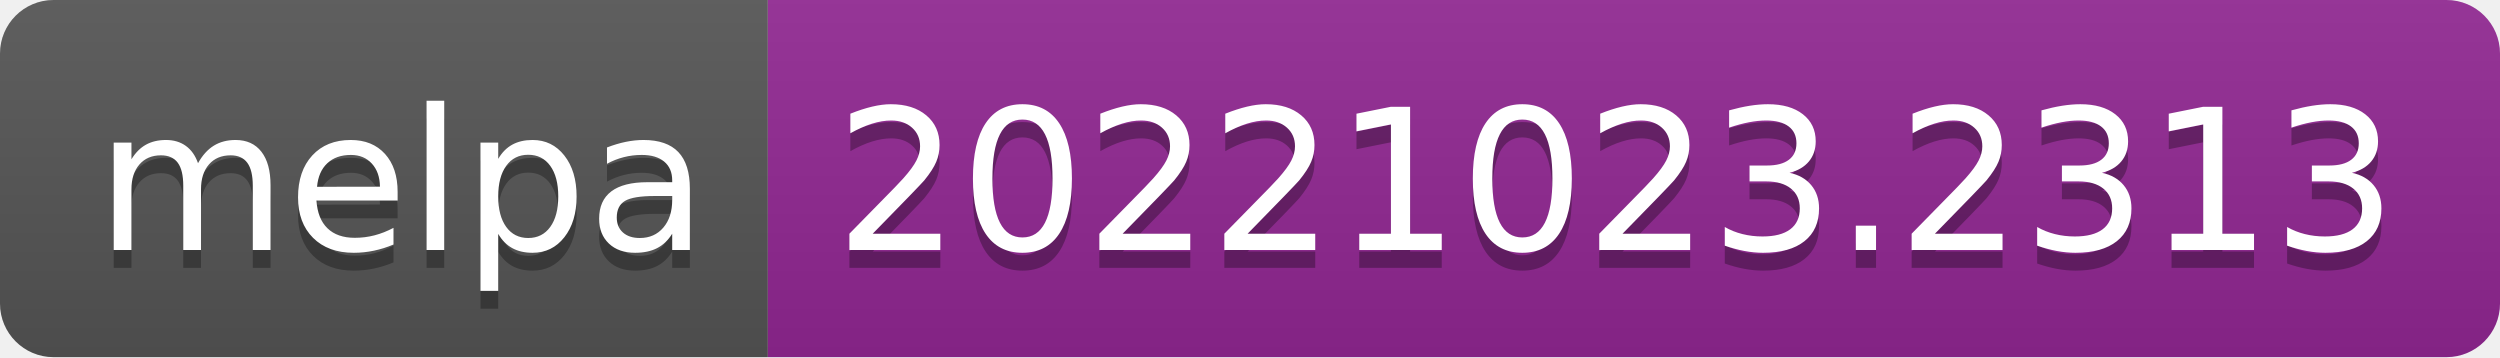
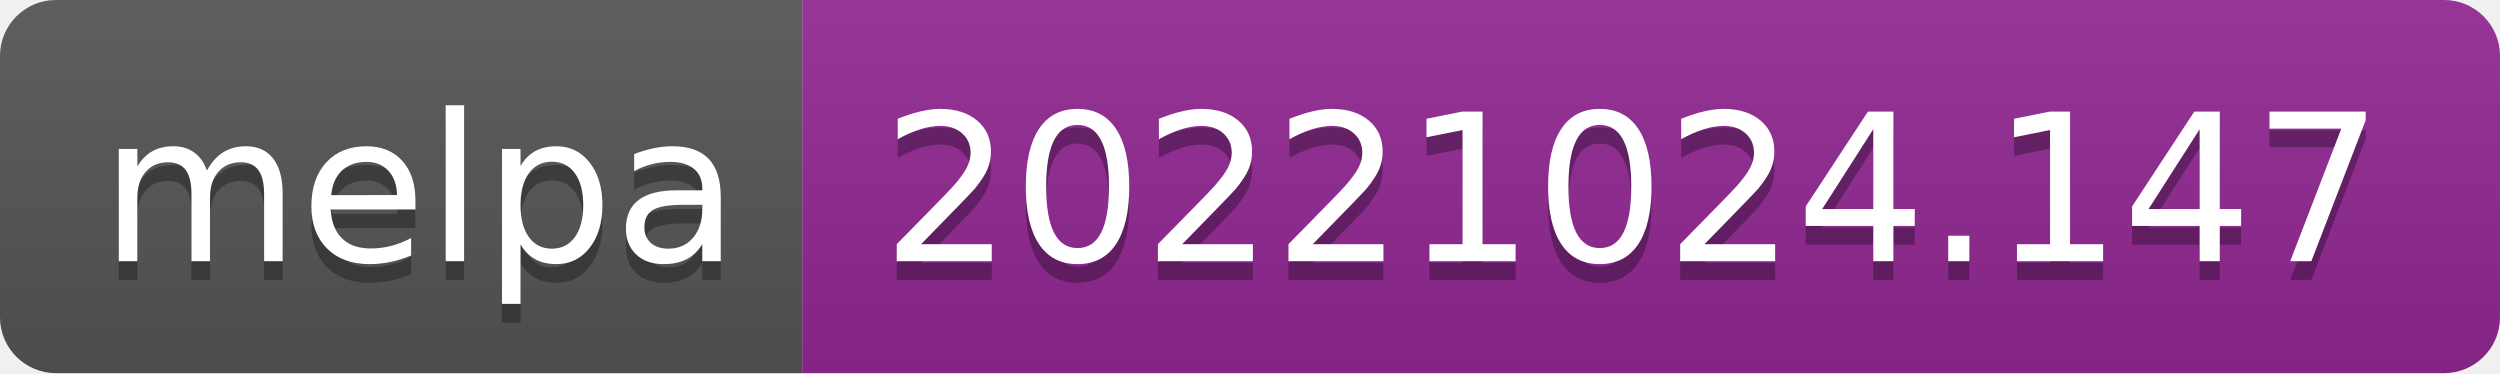
- <svg xmlns="http://www.w3.org/2000/svg" width="140" height="20" role="img" aria-label="melpa: 20221023.2313">
+ <svg xmlns="http://www.w3.org/2000/svg" width="134" height="20" role="img" aria-label="melpa: 20221024.147">
  <linearGradient id="s" x2="0" y2="100%">
    <stop offset="0" stop-color="#bbb" stop-opacity=".1" />
    <stop offset="1" stop-opacity=".1" />
  </linearGradient>
  <clipPath id="r">
-     <rect width="140" height="20" rx="3" fill="#fff" />
+     <rect width="134" height="20" rx="3" fill="#fff" />
  </clipPath>
  <g clip-path="url(#r)">
    <rect width="43" height="20" fill="#555" />
-     <rect x="43" width="97" height="20" fill="#922793" />
-     <rect width="140" height="20" fill="url(#s)" />
+     <rect x="43" width="91" height="20" fill="#922793" />
+     <rect width="134" height="20" fill="url(#s)" />
  </g>
  <g fill="#fff" text-anchor="middle" font-family="Verdana,Geneva,DejaVu Sans,sans-serif" text-rendering="geometricPrecision" font-size="110">
    <text aria-hidden="true" x="225" y="150" fill="#010101" fill-opacity=".3" transform="scale(.1)" textLength="330">melpa</text>
    <text x="225" y="140" transform="scale(.1)" fill="#fff" textLength="330">melpa</text>
-     <text aria-hidden="true" x="905" y="150" fill="#010101" fill-opacity=".3" transform="scale(.1)" textLength="870">20221023.2313</text>
-     <text x="905" y="140" transform="scale(.1)" fill="#fff" textLength="870">20221023.2313</text>
+     <text aria-hidden="true" x="875" y="150" fill="#010101" fill-opacity=".3" transform="scale(.1)" textLength="810">20221024.147</text>
+     <text x="875" y="140" transform="scale(.1)" fill="#fff" textLength="810">20221024.147</text>
  </g>
</svg>
